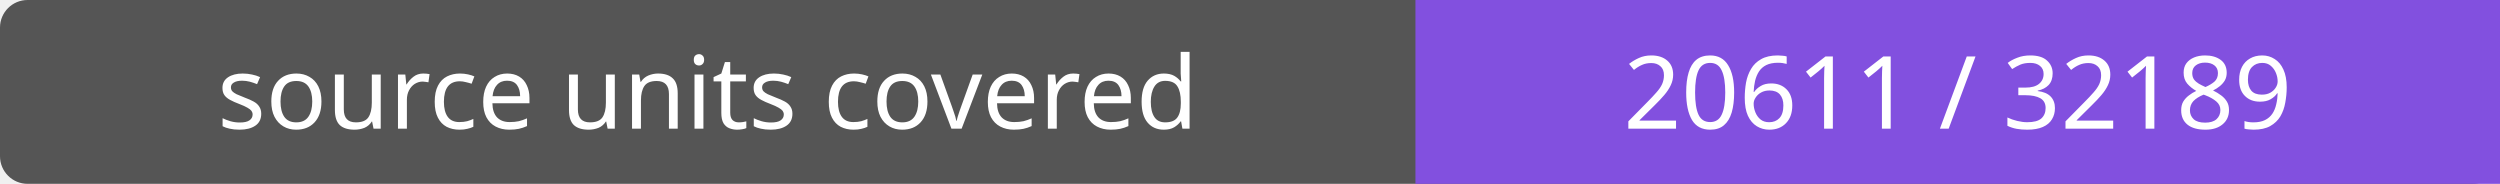
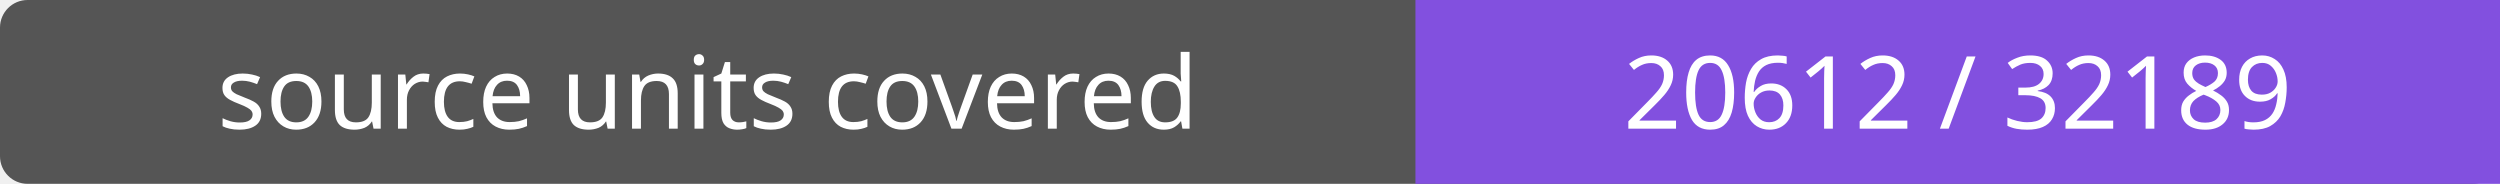
- <svg xmlns="http://www.w3.org/2000/svg" width="272" height="20" role="img" aria-label="source units covered: 20611 / 32189">
+ <svg xmlns="http://www.w3.org/2000/svg" width="272" height="20" role="img" aria-label="source units covered: 20612 / 32189">
  <rect width="272" height="20" rx="3" fill="#555" />
  <path fill="#8250df" d="M154 0h118v20H154z" />
  <g fill="#fff" text-anchor="middle" font-family="Verdana,sans-serif" font-size="11">
    <text x="77.0" y="14">source units covered</text>
-     <text x="213.0" y="14">20611 / 32189</text>
+     <text x="213.0" y="14">20612 / 32189</text>
  </g>
</svg>
